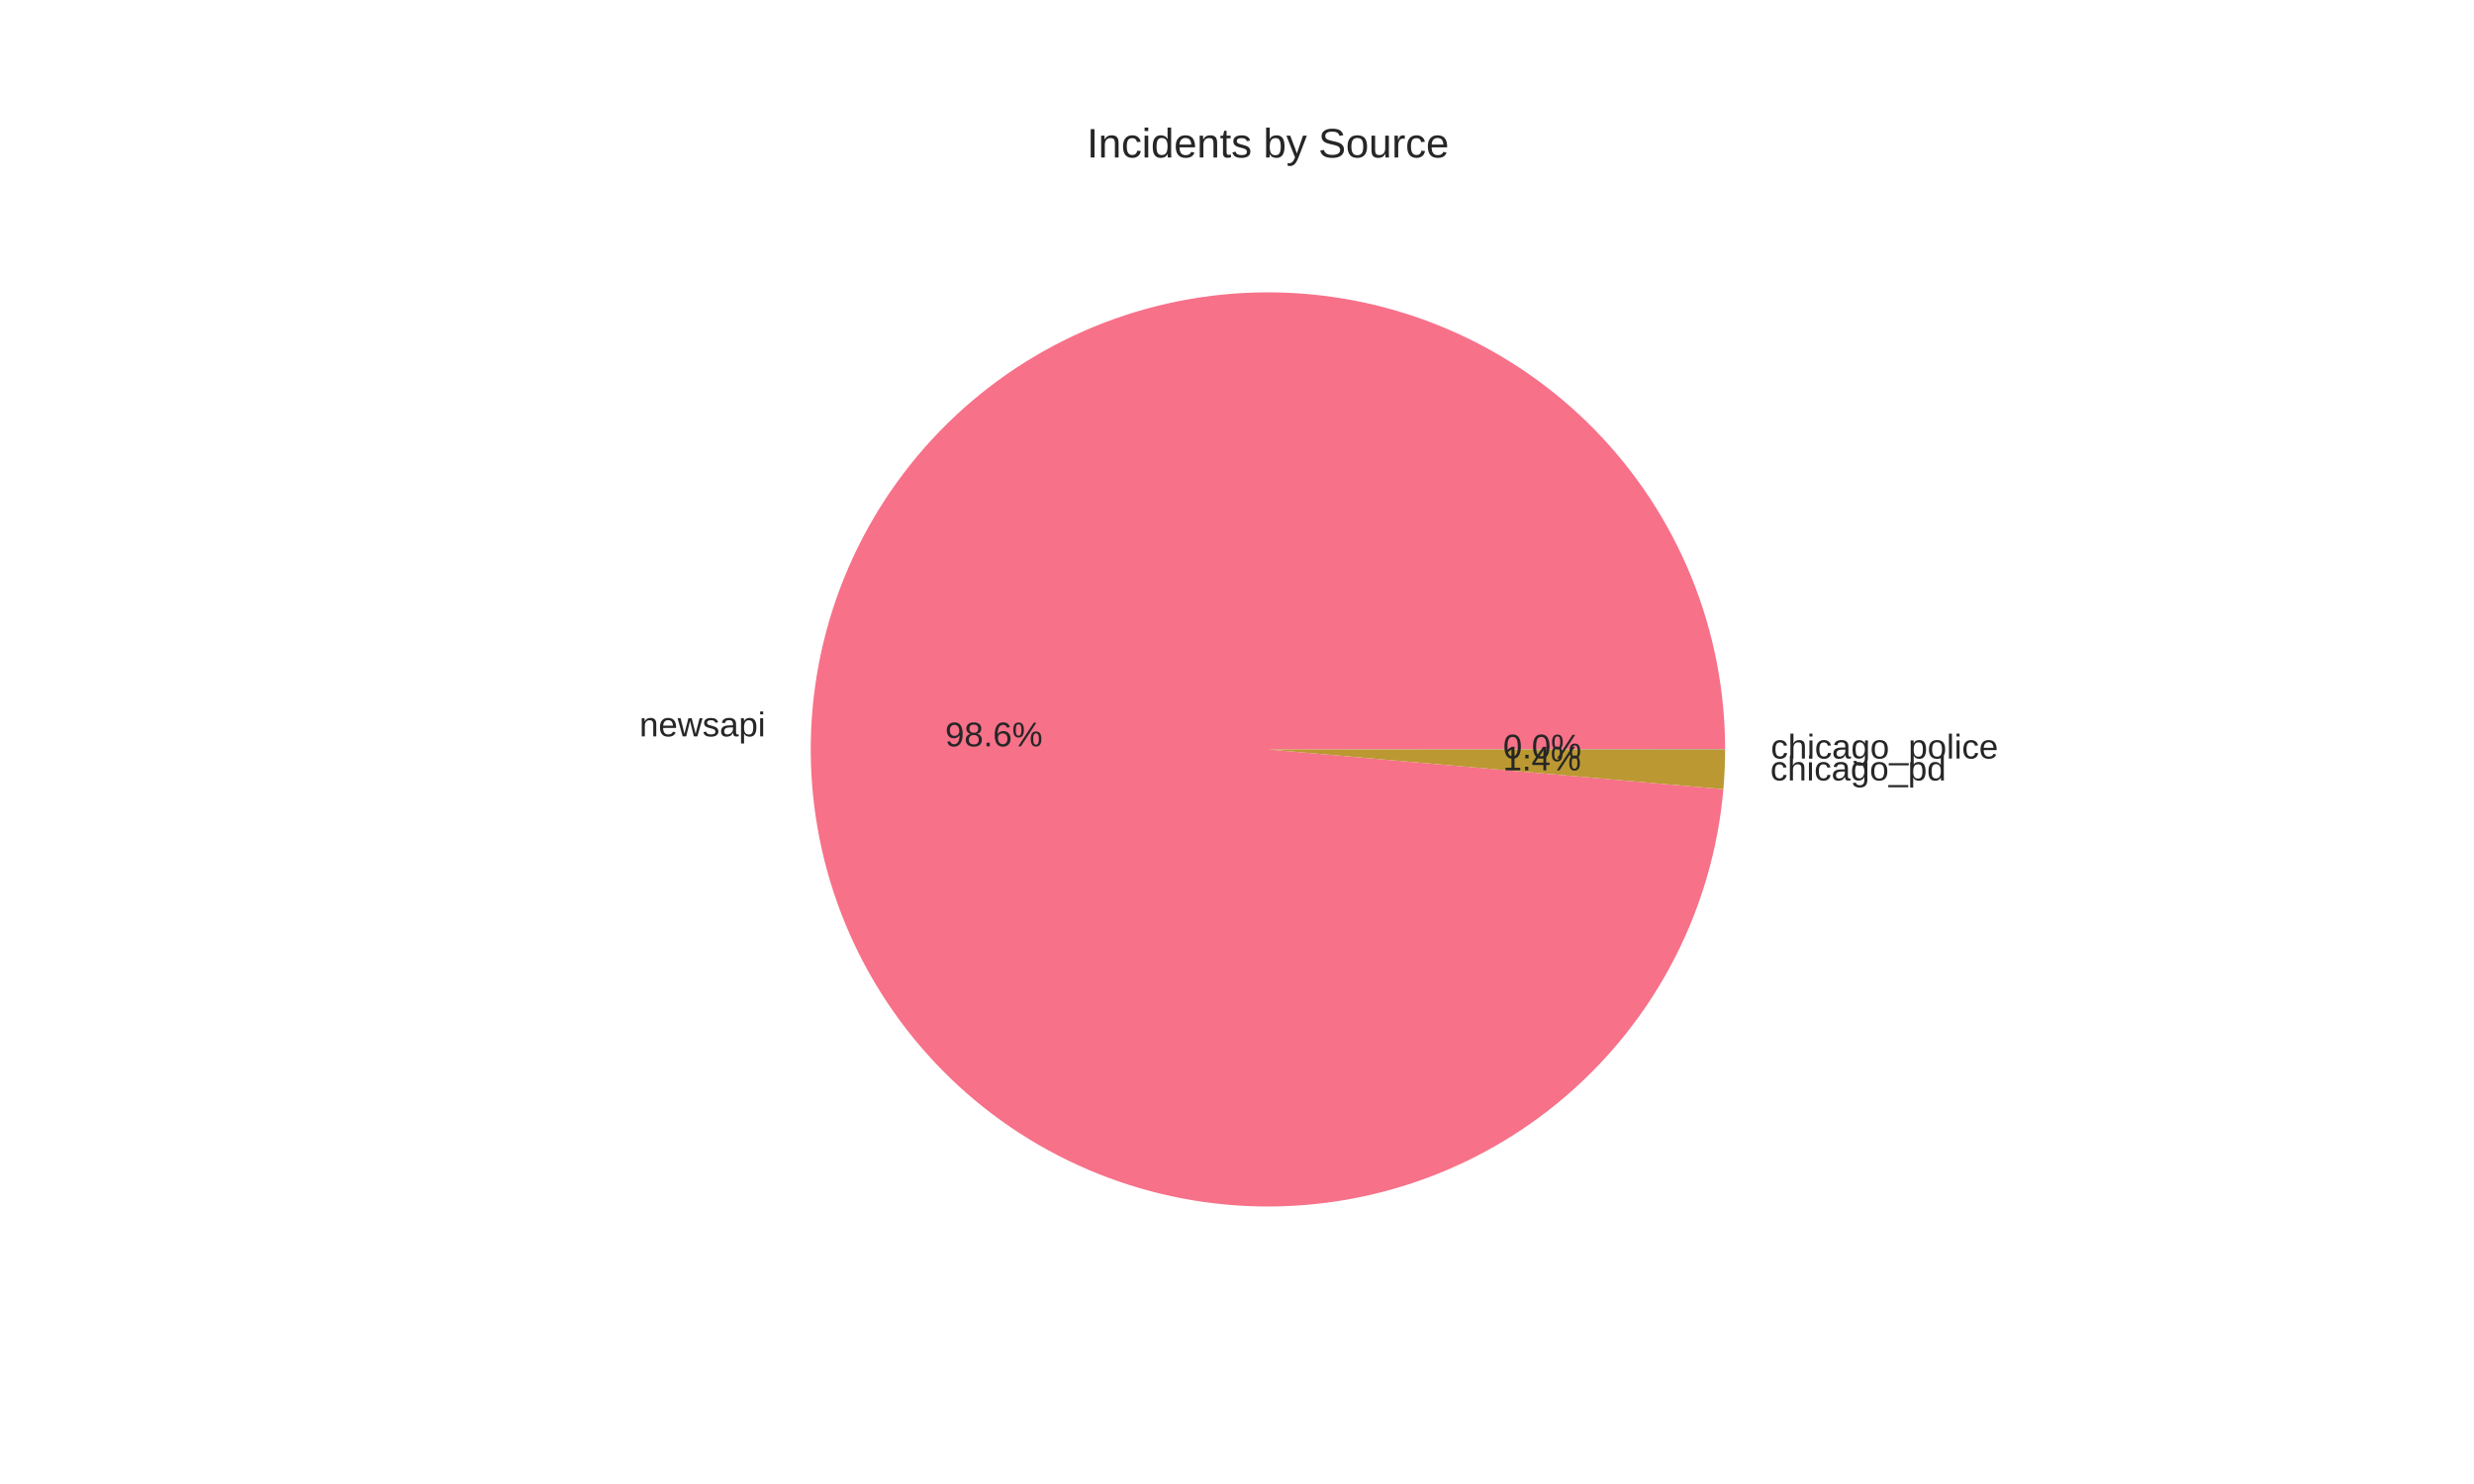
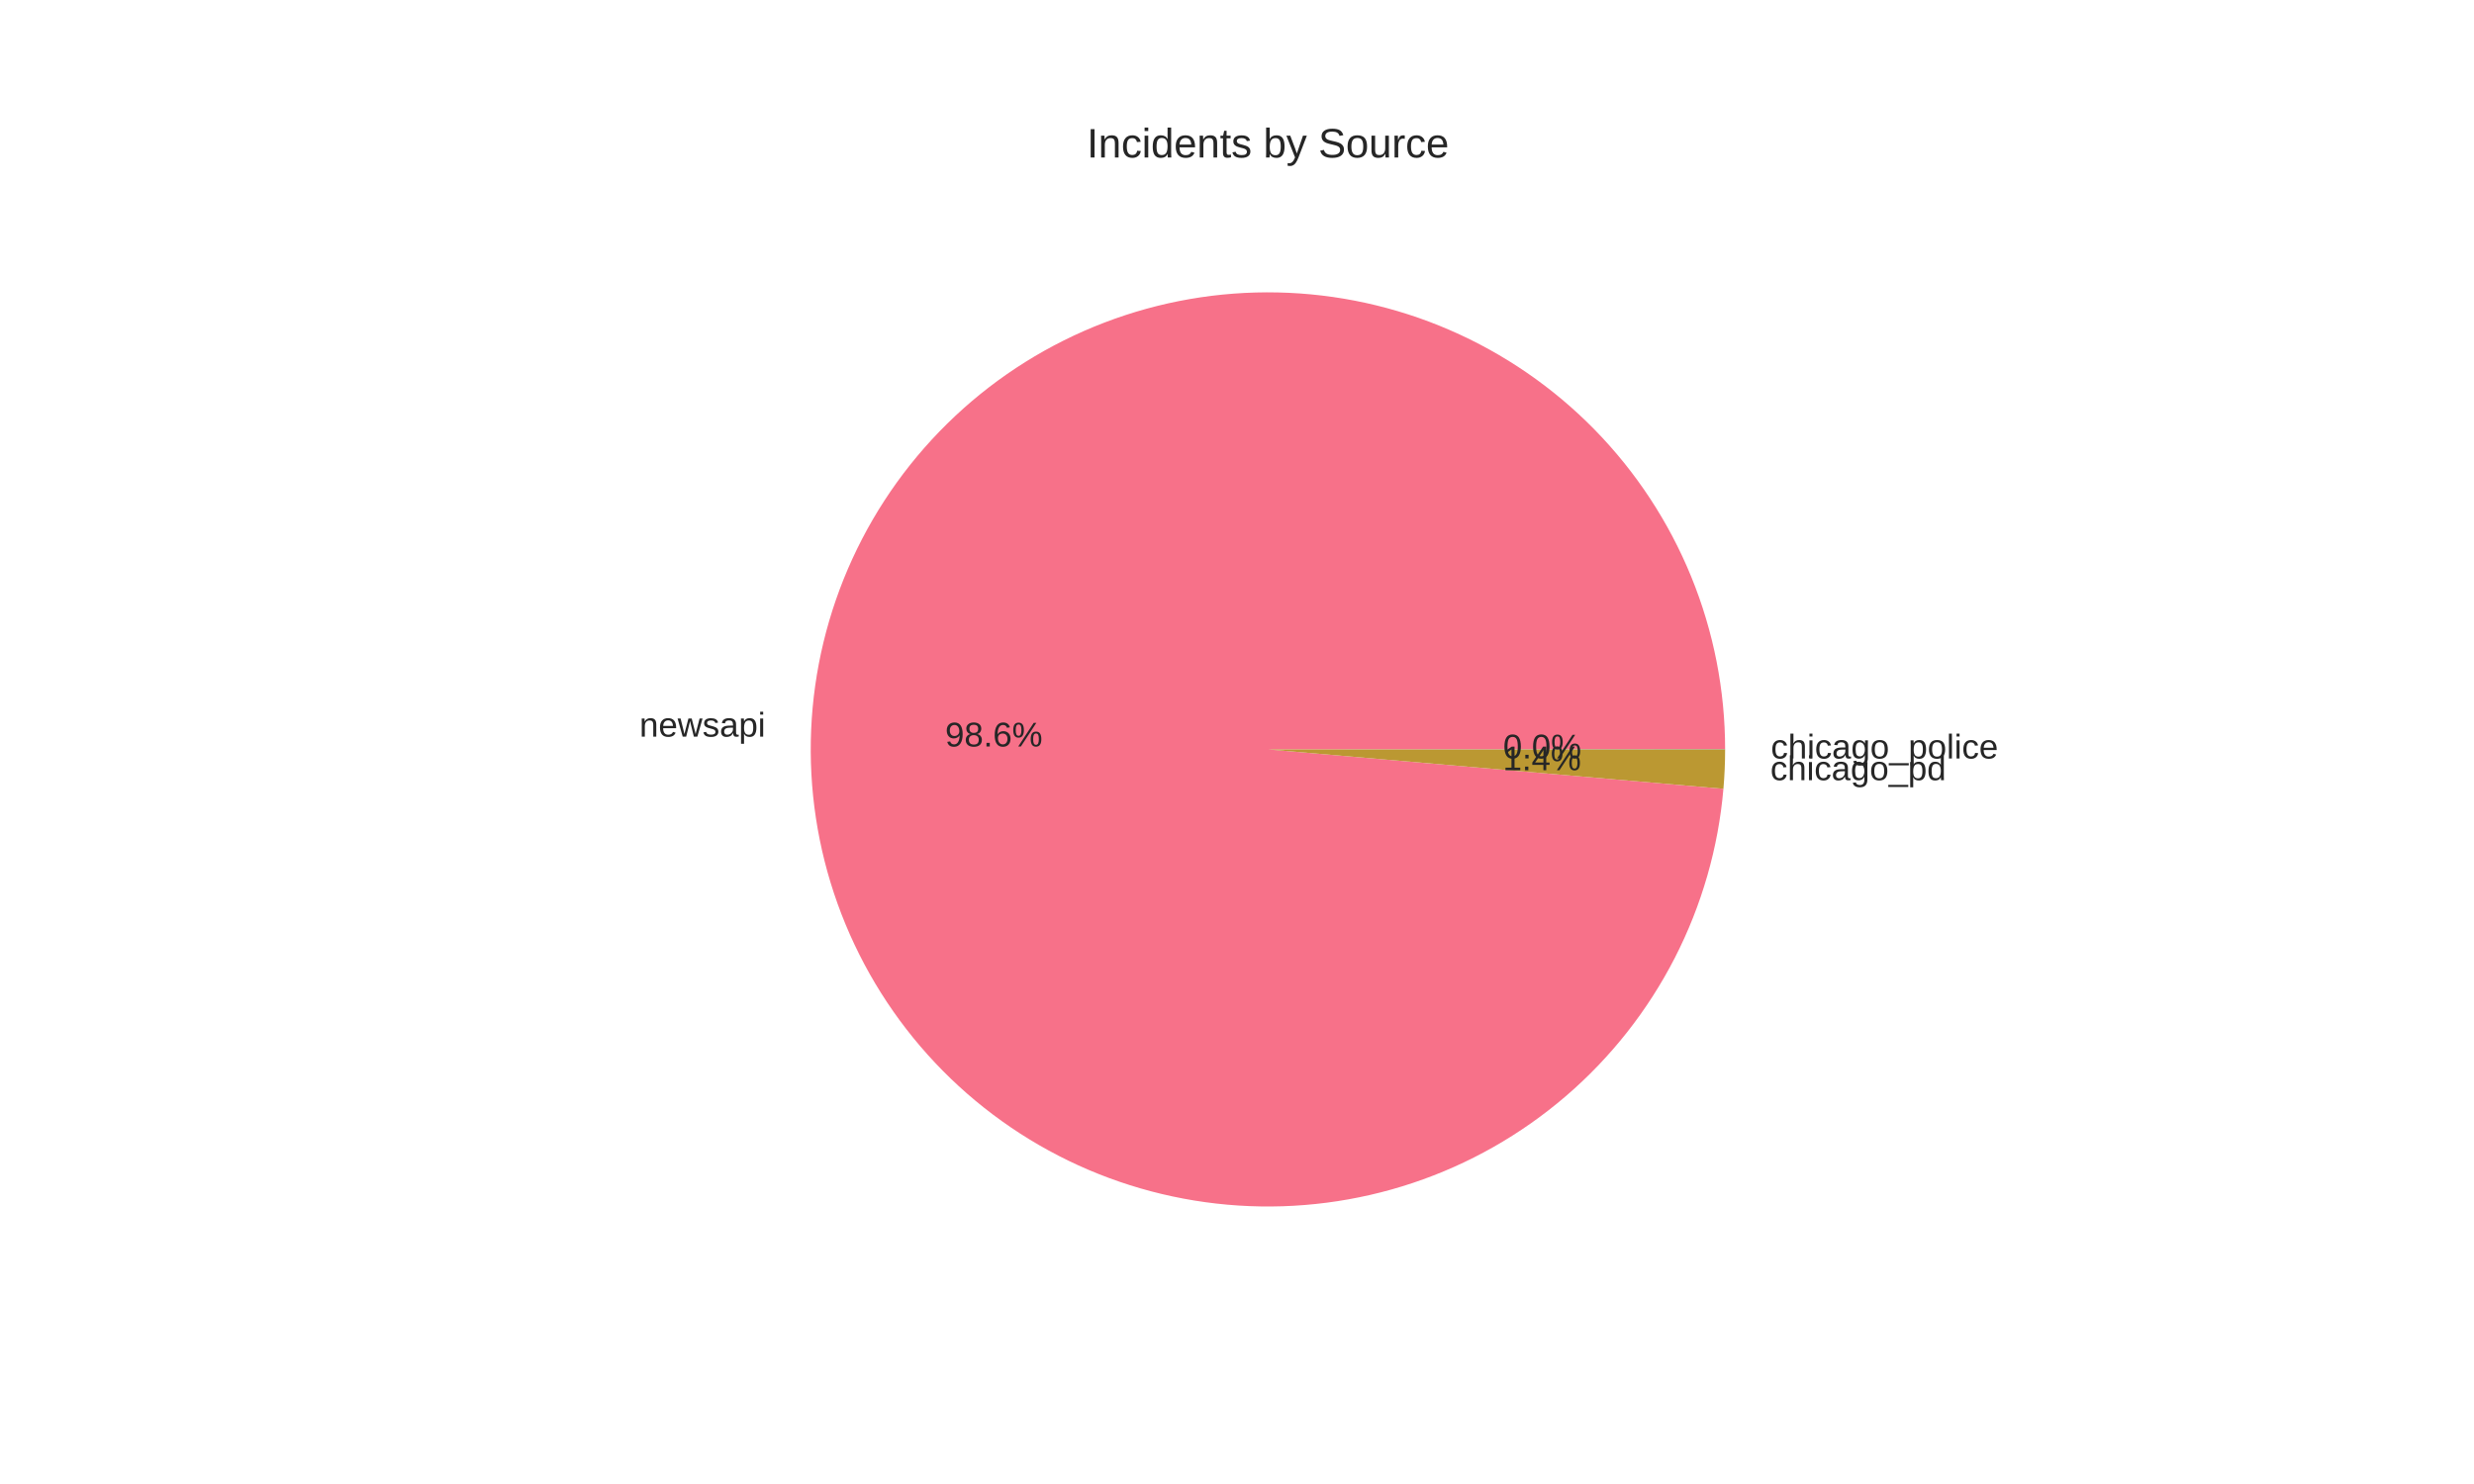
<svg xmlns="http://www.w3.org/2000/svg" width="720pt" height="432pt" viewBox="0 0 720 432" version="1.1">
  <defs>
    <style type="text/css">*{stroke-linejoin: round; stroke-linecap: butt}</style>
  </defs>
  <g id="figure_1">
    <g id="patch_1">
      <path d="M 0 432  L 720 432  L 720 0  L 0 0  z " style="fill: #ffffff" />
    </g>
    <g id="axes_1">
      <g id="matplotlib.axis_1" />
      <g id="matplotlib.axis_2" />
      <g id="patch_2">
-         <path d="M 502.056 218.16  C 502.056 200.931 498.71 183.865 492.203 167.912  C 485.697 151.959 476.154 137.421 464.105 125.106  C 452.055 112.791 437.728 102.934 421.921 96.081  C 406.113 89.229 389.125 85.511 371.9 85.136  C 354.675 84.76 337.54 87.734 321.449 93.891  C 305.358 100.048 290.615 109.272 278.041 121.05  C 265.467 132.828 255.299 146.937 248.103 162.591  C 240.908 178.245 236.821 195.149 236.07 212.362  C 235.32 229.574 237.919 246.77 243.724 262.991  C 249.529 279.213 258.43 294.153 269.931 306.981  C 281.432 319.809 295.316 330.282 310.809 337.817  C 326.303 345.352 343.114 349.806 360.306 350.932  C 377.498 352.057 394.746 349.833 411.09 344.383  C 427.434 338.933 442.565 330.36 455.641 319.141  C 468.717 307.923 479.49 294.27 487.36 278.944  C 495.231 263.619 500.051 246.909 501.551 229.745  L 369 218.16  z " style="fill: #f77189" />
+         <path d="M 502.056 218.16  C 502.056 200.929 498.709 183.86 492.2 167.905  C 485.692 151.95 476.146 137.41 464.094 125.095  C 452.041 112.78 437.711 102.922 421.899 96.072  C 406.088 89.221 389.096 85.506 371.869 85.135  C 354.641 84.763 337.505 87.742 321.413 93.905  C 305.321 100.068 290.579 109.298 278.007 121.082  C 265.435 132.866 255.271 146.981 248.081 162.641  C 240.891 178.3 236.811 195.209 236.068 212.424  C 235.325 229.639 237.933 246.836 243.748 263.057  C 249.562 279.278 258.472 294.216 269.983 307.039  C 281.493 319.862 295.385 330.328 310.887 337.854  C 326.388 345.38 343.204 349.824 360.399 350.938  C 377.595 352.052 394.844 349.815 411.186 344.351  C 427.529 338.888 442.655 330.302 455.724 319.07  C 468.792 307.839 479.555 294.176 487.414 278.841  C 495.272 263.505 500.077 246.789 501.561 229.621  L 369 218.16  z " style="fill: #f77189" />
      </g>
      <g id="patch_3">
-         <path d="M 501.551 229.745  C 501.717 227.838 501.843 225.928 501.927 224.016  C 502.011 222.103 502.054 220.189 502.056 218.275  L 369 218.16  z " style="fill: #bb9832" />
+         <path d="M 501.561 229.621  C 501.725 227.735 501.847 225.845 501.93 223.953  C 502.012 222.061 502.054 220.167 502.056 218.274  L 369 218.16  z " style="fill: #bb9832" />
      </g>
      <g id="patch_4">
-         <path d="M 502.056 218.275  C 502.056 218.256 502.056 218.237 502.056 218.217  C 502.056 218.198 502.056 218.179 502.056 218.16  L 369 218.16  z " style="fill: #50b131" />
+         <path d="M 502.056 218.274  C 502.056 218.255 502.056 218.236 502.056 218.217  C 502.056 218.198 502.056 218.179 502.056 218.16  L 369 218.16  z " style="fill: #50b131" />
      </g>
      <g id="text_1">
-         <text style="fill: #262626; font: 10px 'Arial', 'Liberation Sans', 'DejaVu Sans', 'Bitstream Vera Sans', sans-serif; text-anchor: end" x="222.777" y="214.368" transform="rotate(-0 222.7774 214.3679)">newsapi</text>
+         <text style="fill: #262626; font: 10px 'Arial', 'Liberation Sans', 'DejaVu Sans', 'Bitstream Vera Sans', sans-serif; text-anchor: end" x="222.774" y="214.436" transform="rotate(-0 222.7745 214.4363)">newsapi</text>
      </g>
      <g id="text_2">
-         <text style="fill: #262626; font: 10px 'Arial', 'Liberation Sans', 'DejaVu Sans', 'Bitstream Vera Sans', sans-serif; text-anchor: middle" x="289.242" y="217.267" transform="rotate(-0 289.2422 217.267)">98.6%</text>
+         <text style="fill: #262626; font: 10px 'Arial', 'Liberation Sans', 'DejaVu Sans', 'Bitstream Vera Sans', sans-serif; text-anchor: middle" x="289.241" y="217.304" transform="rotate(-0 289.2406 217.3043)">98.6%</text>
      </g>
      <g id="text_3">
-         <text style="fill: #262626; font: 10px 'Arial', 'Liberation Sans', 'DejaVu Sans', 'Bitstream Vera Sans', sans-serif; text-anchor: start" x="515.22" y="227.187" transform="rotate(-0 515.2198 227.1871)">chicago_pd</text>
+         <text style="fill: #262626; font: 10px 'Arial', 'Liberation Sans', 'DejaVu Sans', 'Bitstream Vera Sans', sans-serif; text-anchor: start" x="515.223" y="227.118" transform="rotate(-0 515.2228 227.118)">chicago_pd</text>
      </g>
      <g id="text_4">
-         <text style="fill: #262626; font: 10px 'Arial', 'Liberation Sans', 'DejaVu Sans', 'Bitstream Vera Sans', sans-serif; text-anchor: middle" x="448.756" y="224.259" transform="rotate(-0 448.7563 224.2593)">1.4%</text>
+         <text style="fill: #262626; font: 10px 'Arial', 'Liberation Sans', 'DejaVu Sans', 'Bitstream Vera Sans', sans-serif; text-anchor: middle" x="448.758" y="224.222" transform="rotate(-0 448.7579 224.2216)">1.4%</text>
      </g>
      <g id="text_5">
-         <text style="fill: #262626; font: 10px 'Arial', 'Liberation Sans', 'DejaVu Sans', 'Bitstream Vera Sans', sans-serif; text-anchor: start" x="515.362" y="220.809" transform="rotate(-0 515.3616 220.8091)">chicago_police</text>
+         <text style="fill: #262626; font: 10px 'Arial', 'Liberation Sans', 'DejaVu Sans', 'Bitstream Vera Sans', sans-serif; text-anchor: start" x="515.362" y="220.808" transform="rotate(-0 515.3616 220.8084)">chicago_police</text>
      </g>
      <g id="text_6">
-         <text style="fill: #262626; font: 10px 'Arial', 'Liberation Sans', 'DejaVu Sans', 'Bitstream Vera Sans', sans-serif; text-anchor: middle" x="448.834" y="220.78" transform="rotate(-0 448.8336 220.7804)">0.0%</text>
+         <text style="fill: #262626; font: 10px 'Arial', 'Liberation Sans', 'DejaVu Sans', 'Bitstream Vera Sans', sans-serif; text-anchor: middle" x="448.834" y="220.78" transform="rotate(-0 448.8336 220.78)">0.0%</text>
      </g>
      <g id="text_7">
        <text style="fill: #262626; font: 12px 'Arial', 'Liberation Sans', 'DejaVu Sans', 'Bitstream Vera Sans', sans-serif; text-anchor: middle" x="369" y="45.84" transform="rotate(-0 369 45.84)">Incidents by Source</text>
      </g>
    </g>
  </g>
</svg>
